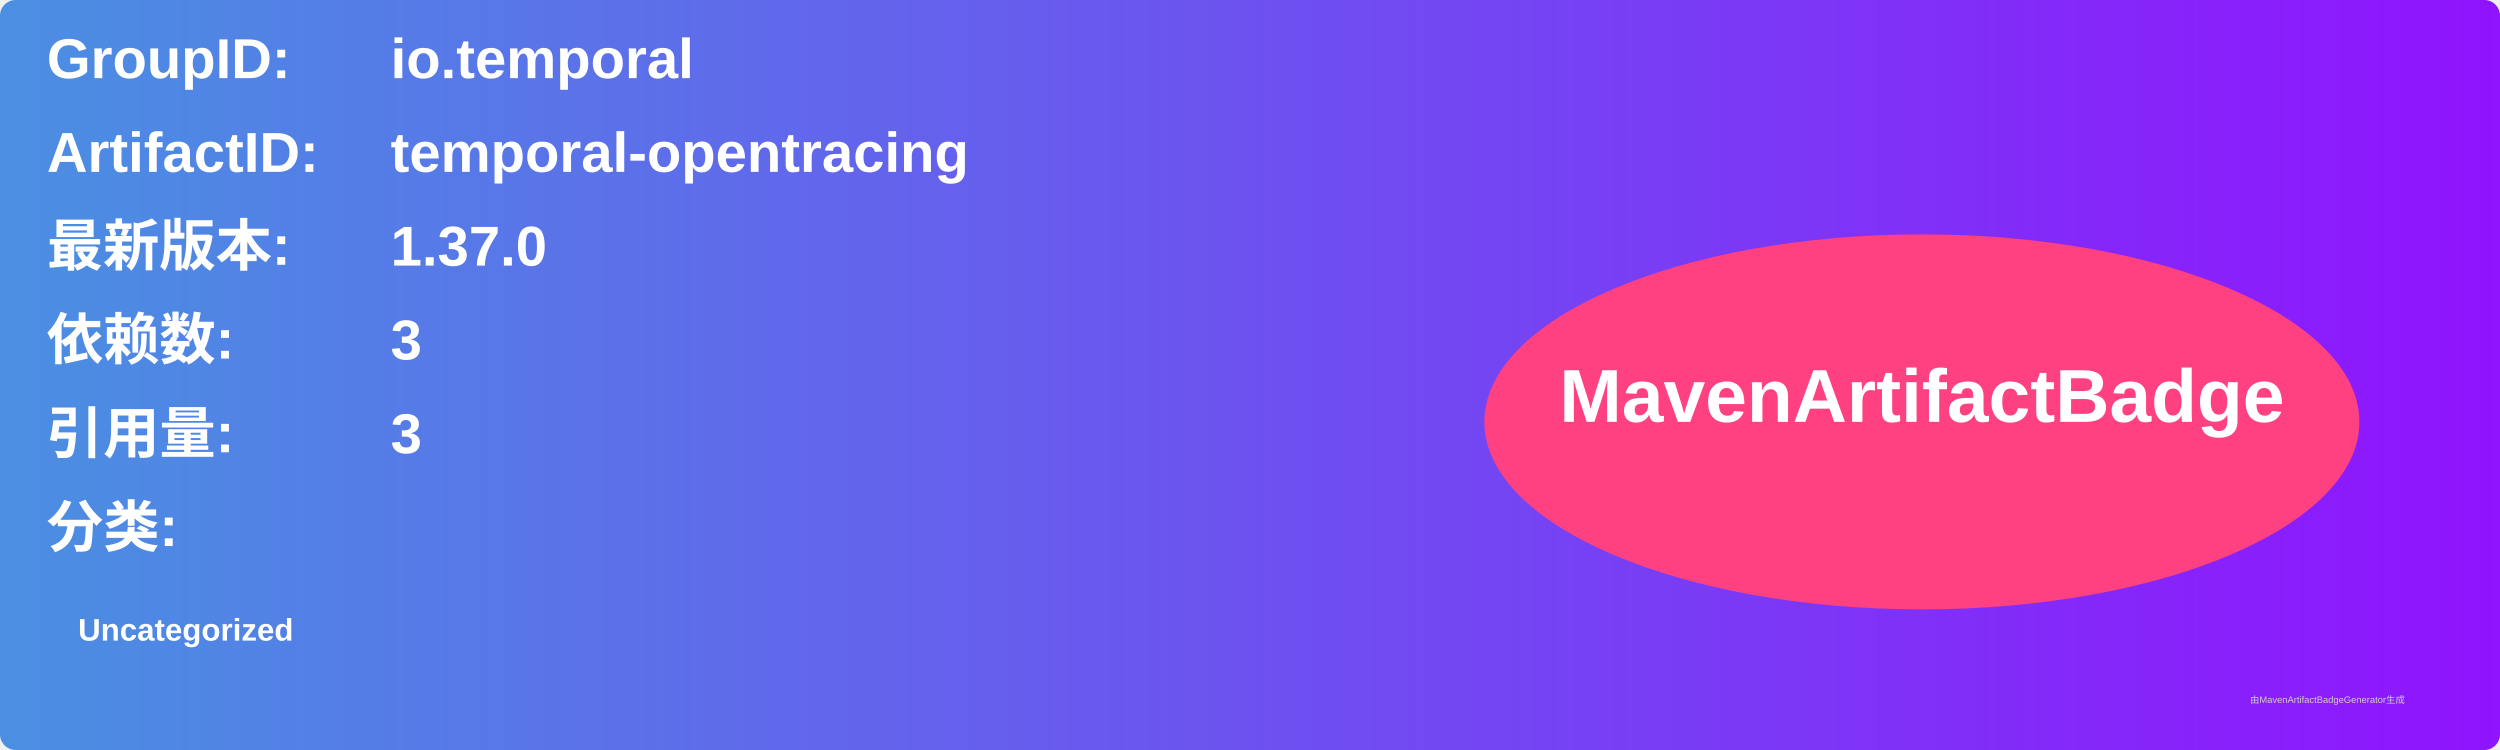
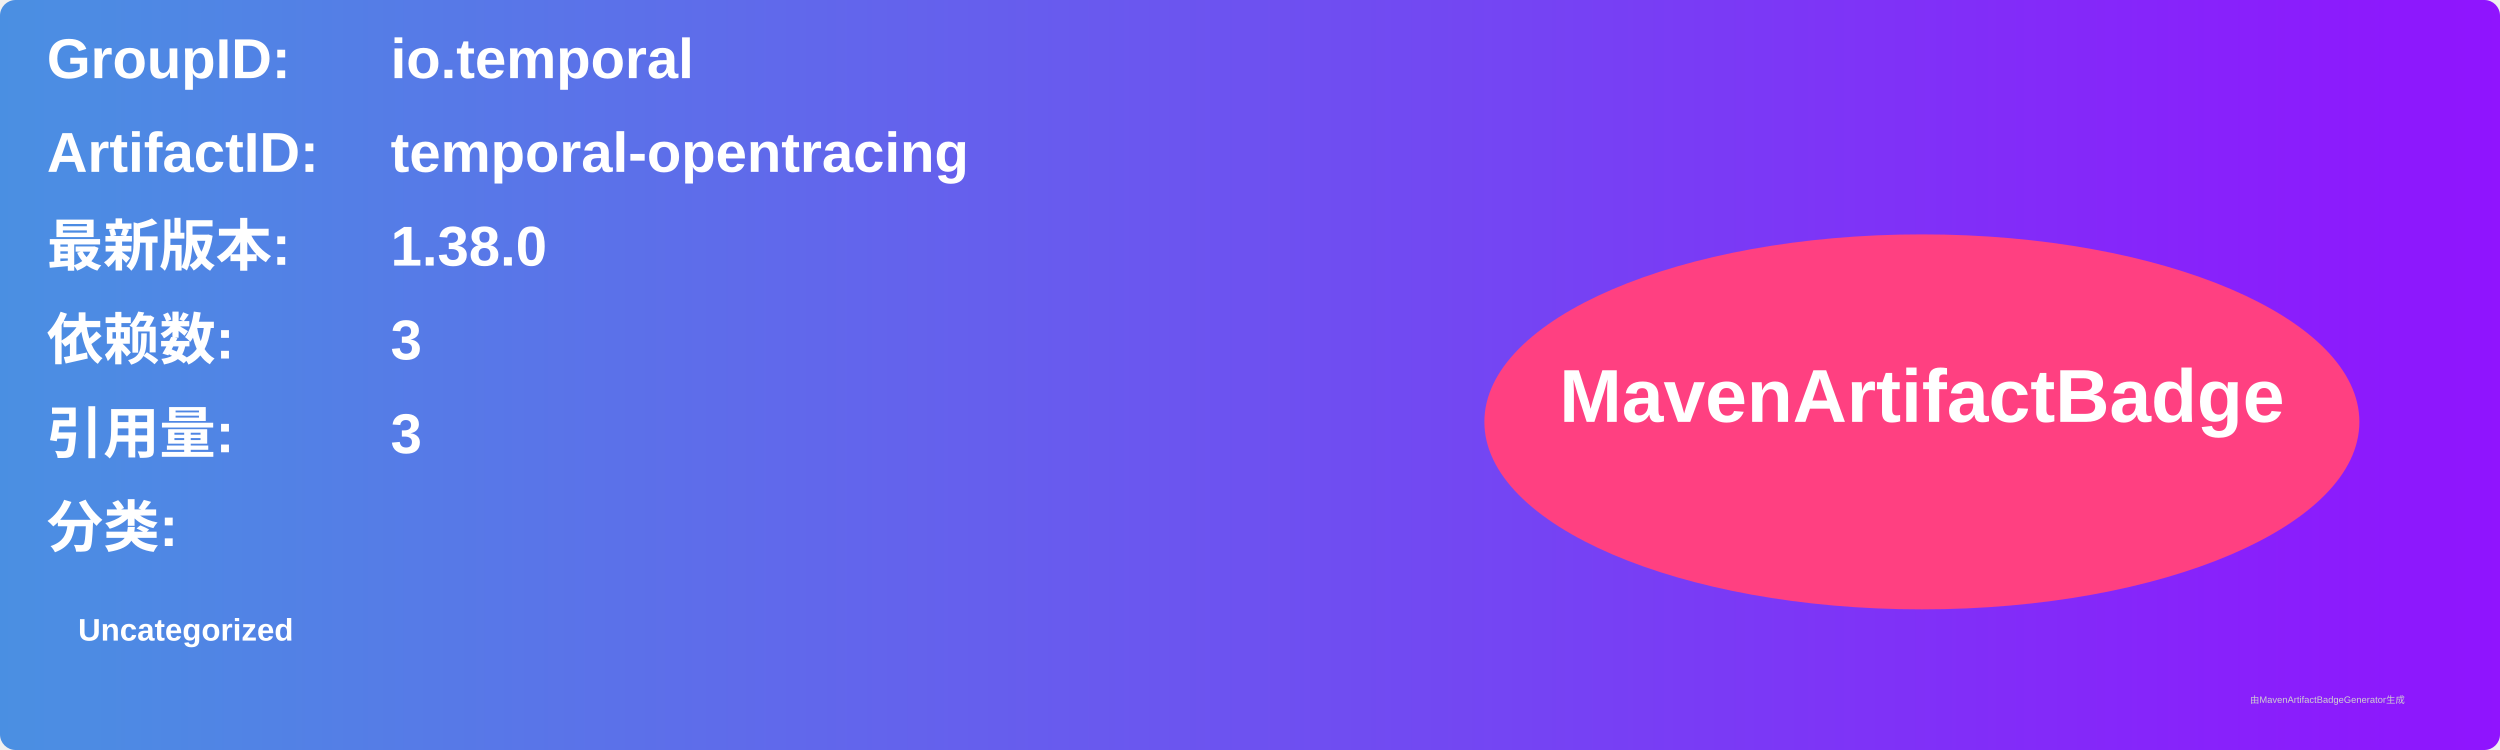
<svg xmlns="http://www.w3.org/2000/svg" width="800" height="240" viewBox="0 0 800 240">
  <linearGradient id="grad" x1="0%" y1="0%" x2="100%" y2="0%">
    <stop offset="0%" stop-color="#4a90e2" />
    <stop offset="100%" stop-color="#9013fe" />
  </linearGradient>
  <rect width="100%" height="100%" rx="5" ry="5" fill="url(#grad)" />
  <g transform="translate(15, 15)">
    <text x="0" y="10" font-family="Arial" font-size="18" fill="white" font-weight="bold" width="260">GroupID:</text>
    <text x="110" y="10" font-family="Arial" font-size="18" fill="white" font-weight="bold" width="460">io.temporal</text>
    <text x="0" y="40" font-family="Arial" font-size="18" fill="white" font-weight="bold" width="260">ArtifactID:</text>
    <text x="110" y="40" font-family="Arial" font-size="18" fill="white" font-weight="bold" width="460">temporal-opentracing</text>
    <text x="0" y="70" font-family="Arial" font-size="18" fill="white" font-weight="bold">最新版本:</text>
    <text x="110" y="70" font-family="Arial" font-size="18" fill="white" font-weight="bold">
-       <tspan font-weight="bold">1.37.0</tspan>
+       <tspan font-weight="bold">1.38.0</tspan>
    </text>
    <text x="0" y="100" font-family="Arial" font-size="18" fill="white" font-weight="bold">依赖数: </text>
    <text x="110" y="100" font-family="Arial" font-size="18" fill="white">
      <tspan font-weight="bold">3</tspan>
    </text>
    <text x="0" y="130" font-family="Arial" font-size="18" fill="white" font-weight="bold">引用量: </text>
    <text x="110" y="130" font-family="Arial" font-size="18" fill="white">
      <tspan font-weight="bold">3</tspan>
    </text>
    <text x="0" y="160" font-family="Arial" font-size="18" fill="white" font-weight="bold">分类:</text>
    <text x="10" y="190" font-family="Arial" font-size="10" fill="white">
      <tspan font-weight="bold">Uncategorized</tspan>
    </text>
    <ellipse cx="600" cy="120" rx="140" ry="60" fill="#ff4081" />
    <text x="600" y="120" text-anchor="middle" font-family="Arial" font-size="24" fill="white" font-weight="bold">MavenArtifactBadge</text>
  </g>
  <text x="720" y="225" font-family="Arial" font-size="3" fill="#d0d0d0">由MavenArtifactBadgeGenerator生成</text>
</svg>
